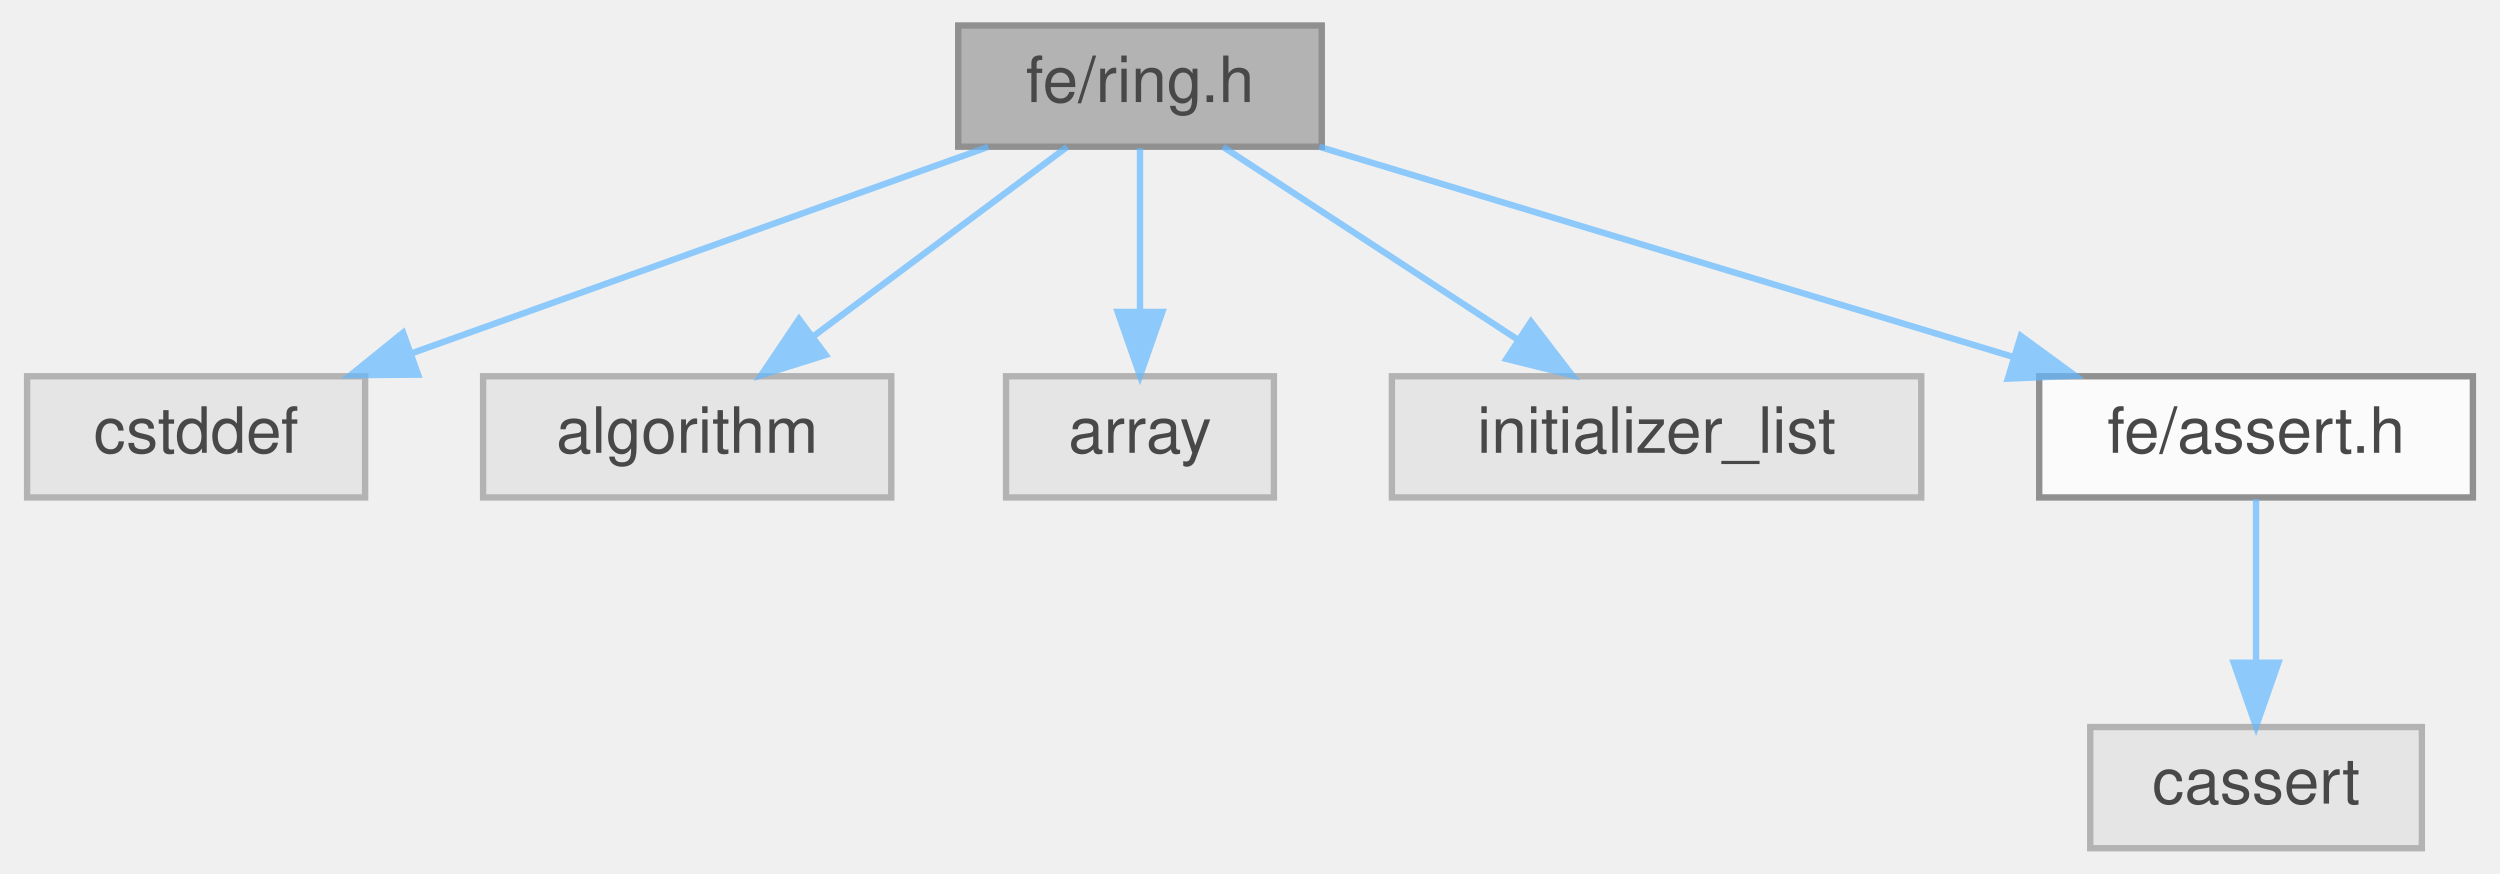
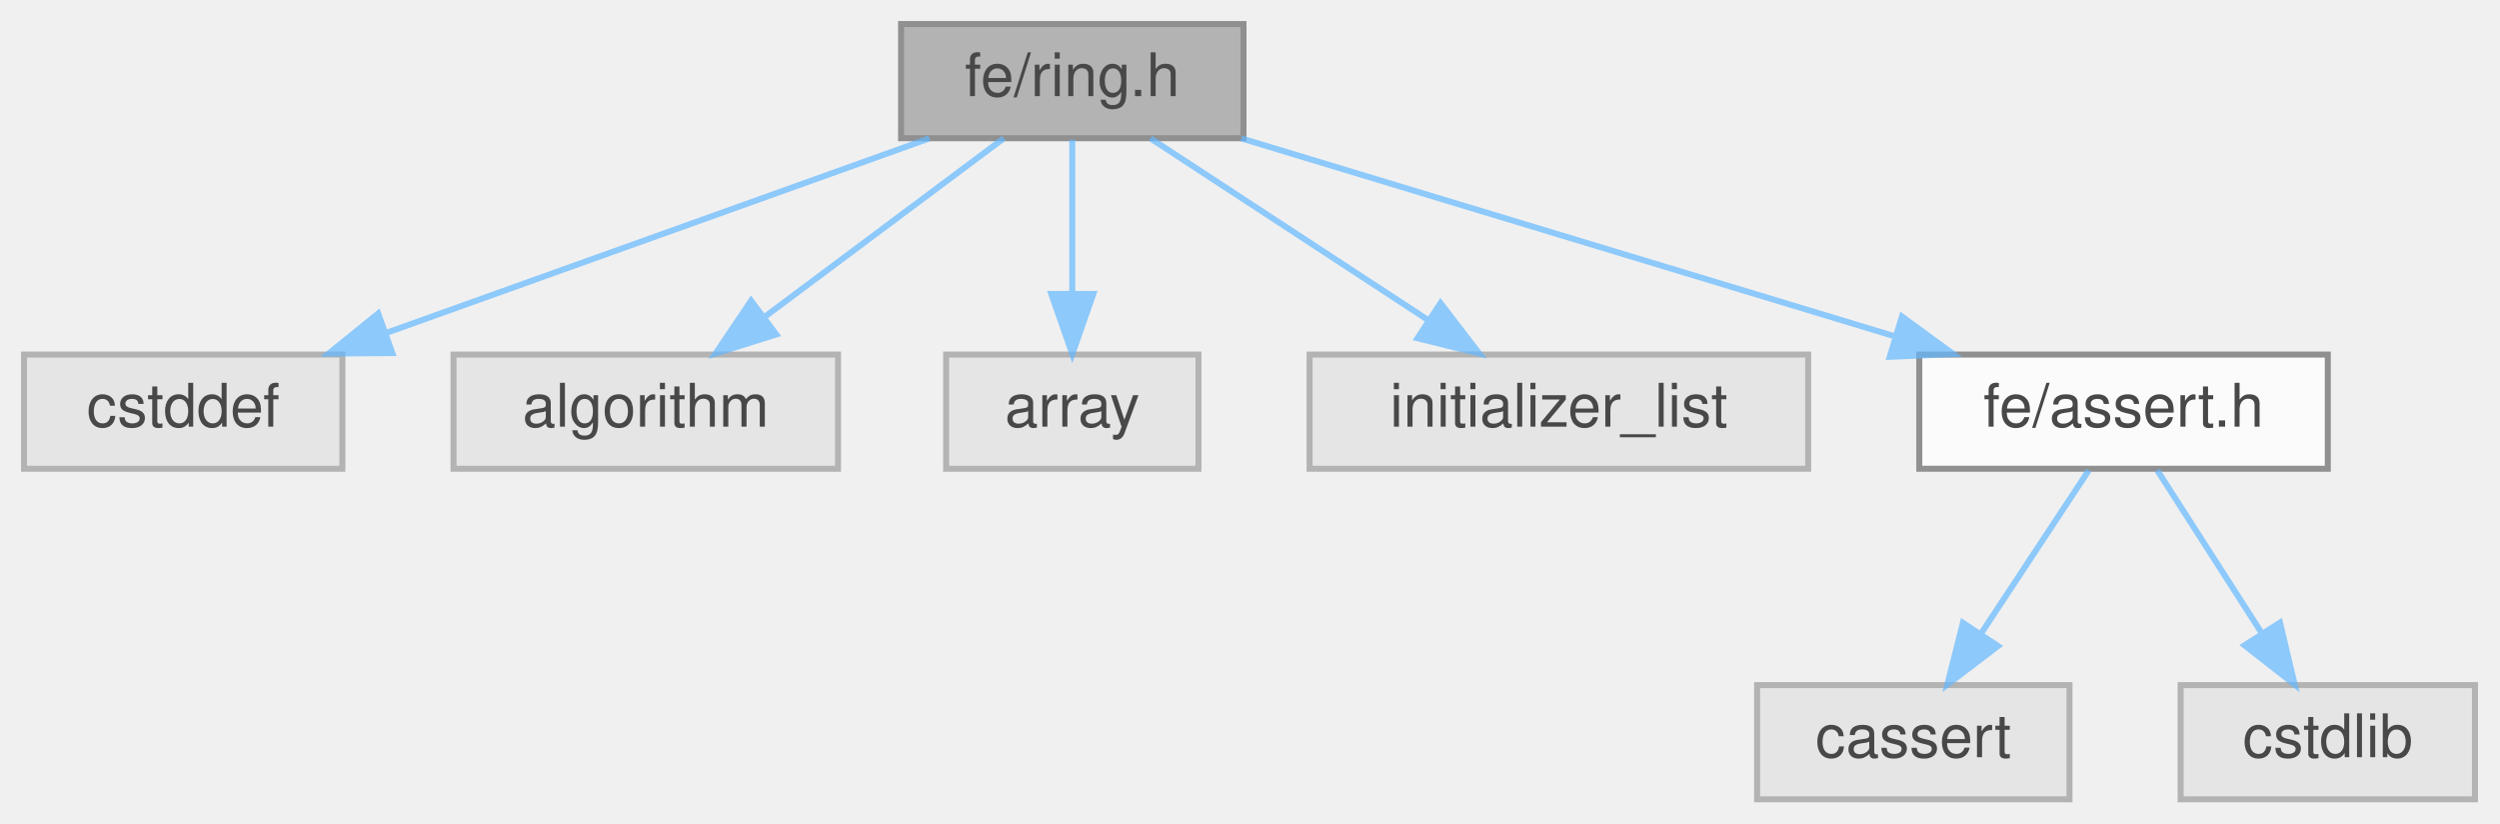
- <svg xmlns="http://www.w3.org/2000/svg" xmlns:xlink="http://www.w3.org/1999/xlink" width="392pt" height="137pt" viewBox="0.00 0.00 391.50 137.00">
+ <svg xmlns="http://www.w3.org/2000/svg" xmlns:xlink="http://www.w3.org/1999/xlink" width="416pt" height="137pt" viewBox="0.00 0.00 416.00 137.00">
  <svg id="main" version="1.1" xml:space="preserve">
    <style type="text/css">
.node, .edge {opacity: 0.7;}
.node.selected, .edge.selected {opacity: 1;}
.edge:hover path { stroke: red; }
.edge:hover polygon { stroke: red; fill: red; }
</style>
    <svg id="graph" class="graph">
      <g id="graph0" class="graph" transform="scale(1 1) rotate(0) translate(4 133)">
        <g id="Node000001" class="node">
          <g id="a_Node000001">
            <a xlink:title=" ">
              <polygon fill="#999999" stroke="#666666" points="203,-129 146,-129 146,-110 203,-110 203,-129" />
              <text text-anchor="middle" x="174.5" y="-117" font-family="Helvetica,sans-Serif" font-size="10.00">fe/ring.h</text>
            </a>
          </g>
        </g>
        <g id="Node000002" class="node">
          <g id="a_Node000002">
            <a xlink:title=" ">
              <polygon fill="#e0e0e0" stroke="#999999" points="53,-74 0,-74 0,-55 53,-55 53,-74" />
              <text text-anchor="middle" x="26.5" y="-62" font-family="Helvetica,sans-Serif" font-size="10.00">cstddef</text>
            </a>
          </g>
        </g>
        <g id="edge1_Node000001_Node000002" class="edge">
          <g id="a_edge1_Node000001_Node000002">
            <a xlink:title=" ">
              <path fill="none" stroke="#63b8ff" d="M150.72,-109.98C126.27,-101.23 87.97,-87.51 60.35,-77.62" />
              <polygon fill="#63b8ff" stroke="#63b8ff" points="61.31,-74.25 50.71,-74.17 58.95,-80.84 61.31,-74.25" />
            </a>
          </g>
        </g>
        <g id="Node000003" class="node">
          <g id="a_Node000003">
            <a xlink:title=" ">
              <polygon fill="#e0e0e0" stroke="#999999" points="135.5,-74 71.5,-74 71.5,-55 135.5,-55 135.5,-74" />
              <text text-anchor="middle" x="103.5" y="-62" font-family="Helvetica,sans-Serif" font-size="10.00">algorithm</text>
            </a>
          </g>
        </g>
        <g id="edge2_Node000001_Node000003" class="edge">
          <g id="a_edge2_Node000001_Node000003">
            <a xlink:title=" ">
              <path fill="none" stroke="#63b8ff" d="M163.09,-109.98C152.39,-102 136.16,-89.88 123.34,-80.31" />
              <polygon fill="#63b8ff" stroke="#63b8ff" points="125.22,-77.35 115.11,-74.17 121.03,-82.96 125.22,-77.35" />
            </a>
          </g>
        </g>
        <g id="Node000004" class="node">
          <g id="a_Node000004">
            <a xlink:title=" ">
              <polygon fill="#e0e0e0" stroke="#999999" points="195.5,-74 153.5,-74 153.5,-55 195.5,-55 195.5,-74" />
              <text text-anchor="middle" x="174.5" y="-62" font-family="Helvetica,sans-Serif" font-size="10.00">array</text>
            </a>
          </g>
        </g>
        <g id="edge3_Node000001_Node000004" class="edge">
          <g id="a_edge3_Node000001_Node000004">
            <a xlink:title=" ">
              <path fill="none" stroke="#63b8ff" d="M174.5,-109.75C174.5,-102.8 174.5,-92.85 174.5,-84.13" />
              <polygon fill="#63b8ff" stroke="#63b8ff" points="178,-84.09 174.5,-74.09 171,-84.09 178,-84.09" />
            </a>
          </g>
        </g>
        <g id="Node000005" class="node">
          <g id="a_Node000005">
            <a xlink:title=" ">
              <polygon fill="#e0e0e0" stroke="#999999" points="297,-74 214,-74 214,-55 297,-55 297,-74" />
              <text text-anchor="middle" x="255.5" y="-62" font-family="Helvetica,sans-Serif" font-size="10.00">initializer_list</text>
            </a>
          </g>
        </g>
        <g id="edge4_Node000001_Node000005" class="edge">
          <g id="a_edge4_Node000001_Node000005">
            <a xlink:title=" ">
              <path fill="none" stroke="#63b8ff" d="M187.51,-109.98C199.96,-101.84 218.96,-89.41 233.71,-79.76" />
              <polygon fill="#63b8ff" stroke="#63b8ff" points="235.8,-82.57 242.25,-74.17 231.96,-76.72 235.8,-82.57" />
            </a>
          </g>
        </g>
        <g id="Node000006" class="node">
          <g id="a_Node000006">
            <a xlink:href="assert_8h.html" target="_top" xlink:title=" ">
              <polygon fill="white" stroke="#666666" points="383.5,-74 315.5,-74 315.5,-55 383.5,-55 383.5,-74" />
              <text text-anchor="middle" x="349.5" y="-62" font-family="Helvetica,sans-Serif" font-size="10.00">fe/assert.h</text>
            </a>
          </g>
        </g>
        <g id="edge5_Node000001_Node000006" class="edge">
          <g id="a_edge5_Node000001_Node000006">
            <a xlink:title=" ">
              <path fill="none" stroke="#63b8ff" d="M202.62,-109.98C232.12,-101.05 278.69,-86.94 311.47,-77.02" />
              <polygon fill="#63b8ff" stroke="#63b8ff" points="312.61,-80.33 321.16,-74.08 310.58,-73.63 312.61,-80.33" />
            </a>
          </g>
        </g>
        <g id="Node000007" class="node">
          <g id="a_Node000007">
            <a xlink:title=" ">
-               <polygon fill="#e0e0e0" stroke="#999999" points="375.5,-19 323.5,-19 323.5,0 375.5,0 375.5,-19" />
-               <text text-anchor="middle" x="349.5" y="-7" font-family="Helvetica,sans-Serif" font-size="10.00">cassert</text>
+               <polygon fill="#e0e0e0" stroke="#999999" points="340.5,-19 288.5,-19 288.5,0 340.5,0 340.5,-19" />
+               <text text-anchor="middle" x="314.5" y="-7" font-family="Helvetica,sans-Serif" font-size="10.00">cassert</text>
            </a>
          </g>
        </g>
        <g id="edge6_Node000006_Node000007" class="edge">
          <g id="a_edge6_Node000006_Node000007">
            <a xlink:title=" ">
-               <path fill="none" stroke="#63b8ff" d="M349.5,-54.75C349.5,-47.8 349.5,-37.85 349.5,-29.13" />
-               <polygon fill="#63b8ff" stroke="#63b8ff" points="353,-29.09 349.5,-19.09 346,-29.09 353,-29.09" />
+               <path fill="none" stroke="#63b8ff" d="M343.72,-54.75C338.88,-47.42 331.82,-36.73 325.86,-27.7" />
+               <polygon fill="#63b8ff" stroke="#63b8ff" points="328.6,-25.5 320.17,-19.09 322.76,-29.36 328.6,-25.5" />
+             </a>
+           </g>
+         </g>
+         <g id="Node000008" class="node">
+           <g id="a_Node000008">
+             <a xlink:title=" ">
+               <polygon fill="#e0e0e0" stroke="#999999" points="408,-19 359,-19 359,0 408,0 408,-19" />
+               <text text-anchor="middle" x="383.5" y="-7" font-family="Helvetica,sans-Serif" font-size="10.00">cstdlib</text>
+             </a>
+           </g>
+         </g>
+         <g id="edge7_Node000006_Node000008" class="edge">
+           <g id="a_edge7_Node000006_Node000008">
+             <a xlink:title=" ">
+               <path fill="none" stroke="#63b8ff" d="M355.11,-54.75C359.82,-47.42 366.67,-36.73 372.47,-27.7" />
+               <polygon fill="#63b8ff" stroke="#63b8ff" points="375.54,-29.4 377.99,-19.09 369.64,-25.62 375.54,-29.4" />
            </a>
          </g>
        </g>
      </g>
    </svg>
  </svg>
  <style type="text/css">

[data-mouse-over-selected='false'] { opacity: 0.7; }
[data-mouse-over-selected='true']  { opacity: 1.0; }

</style>
</svg>
